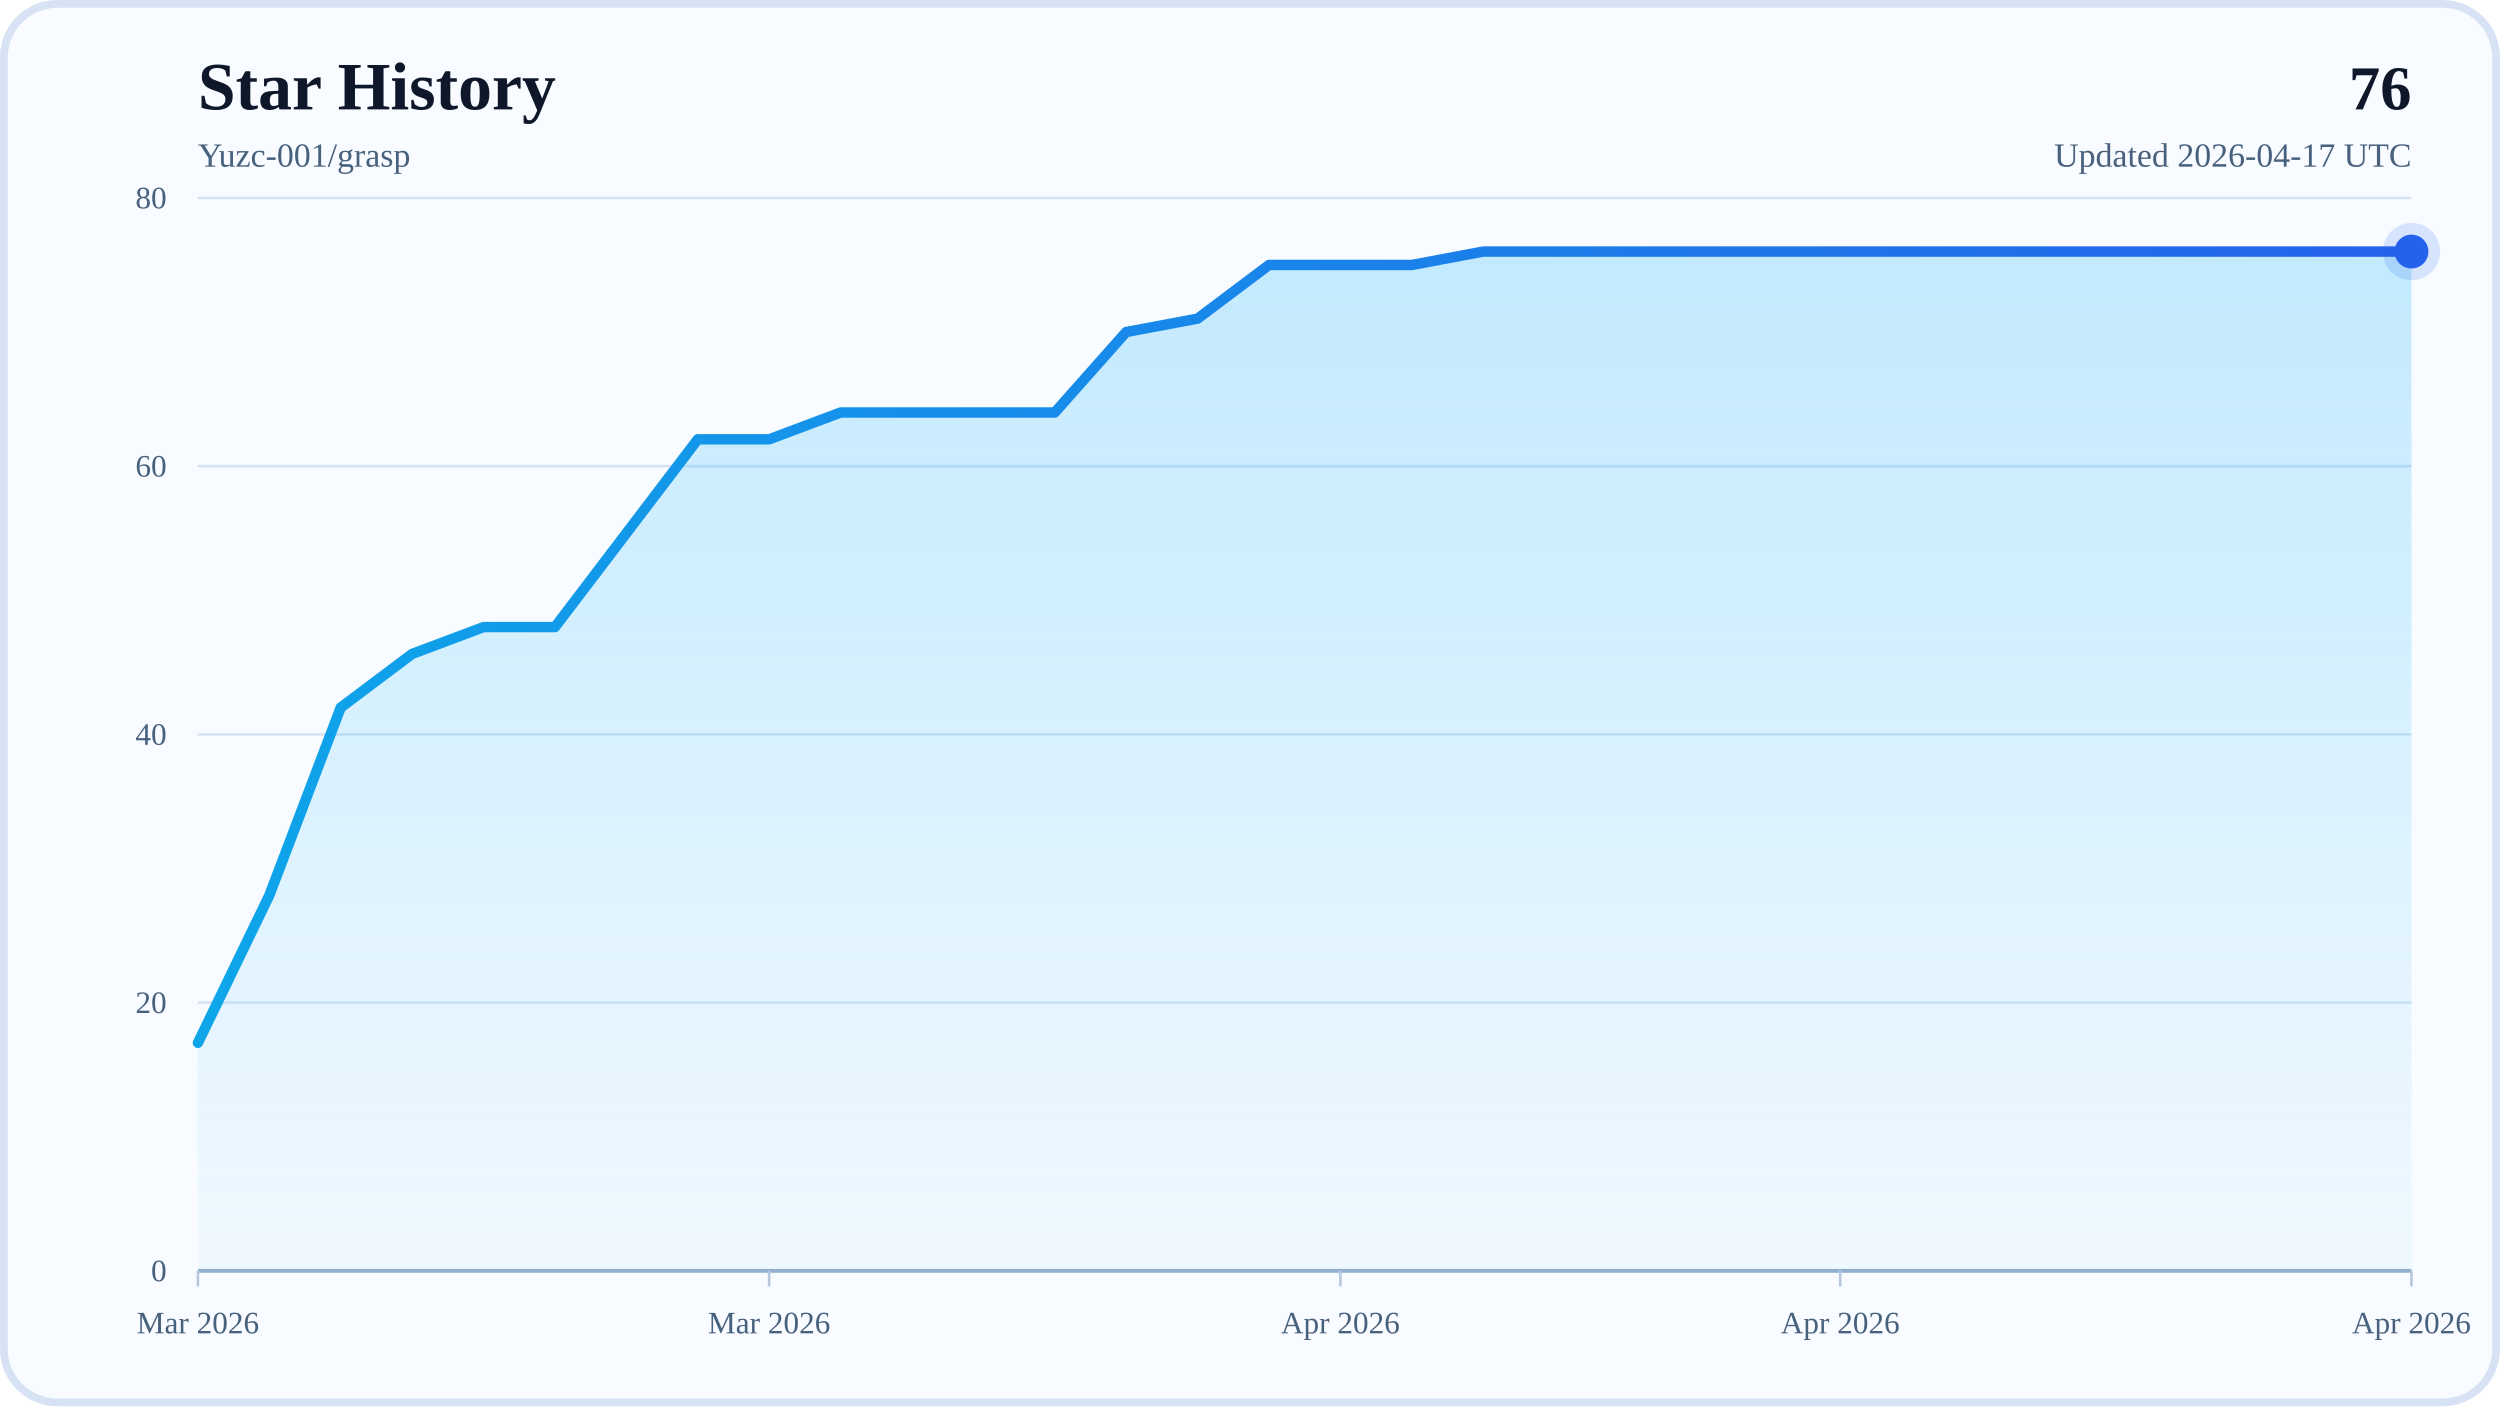
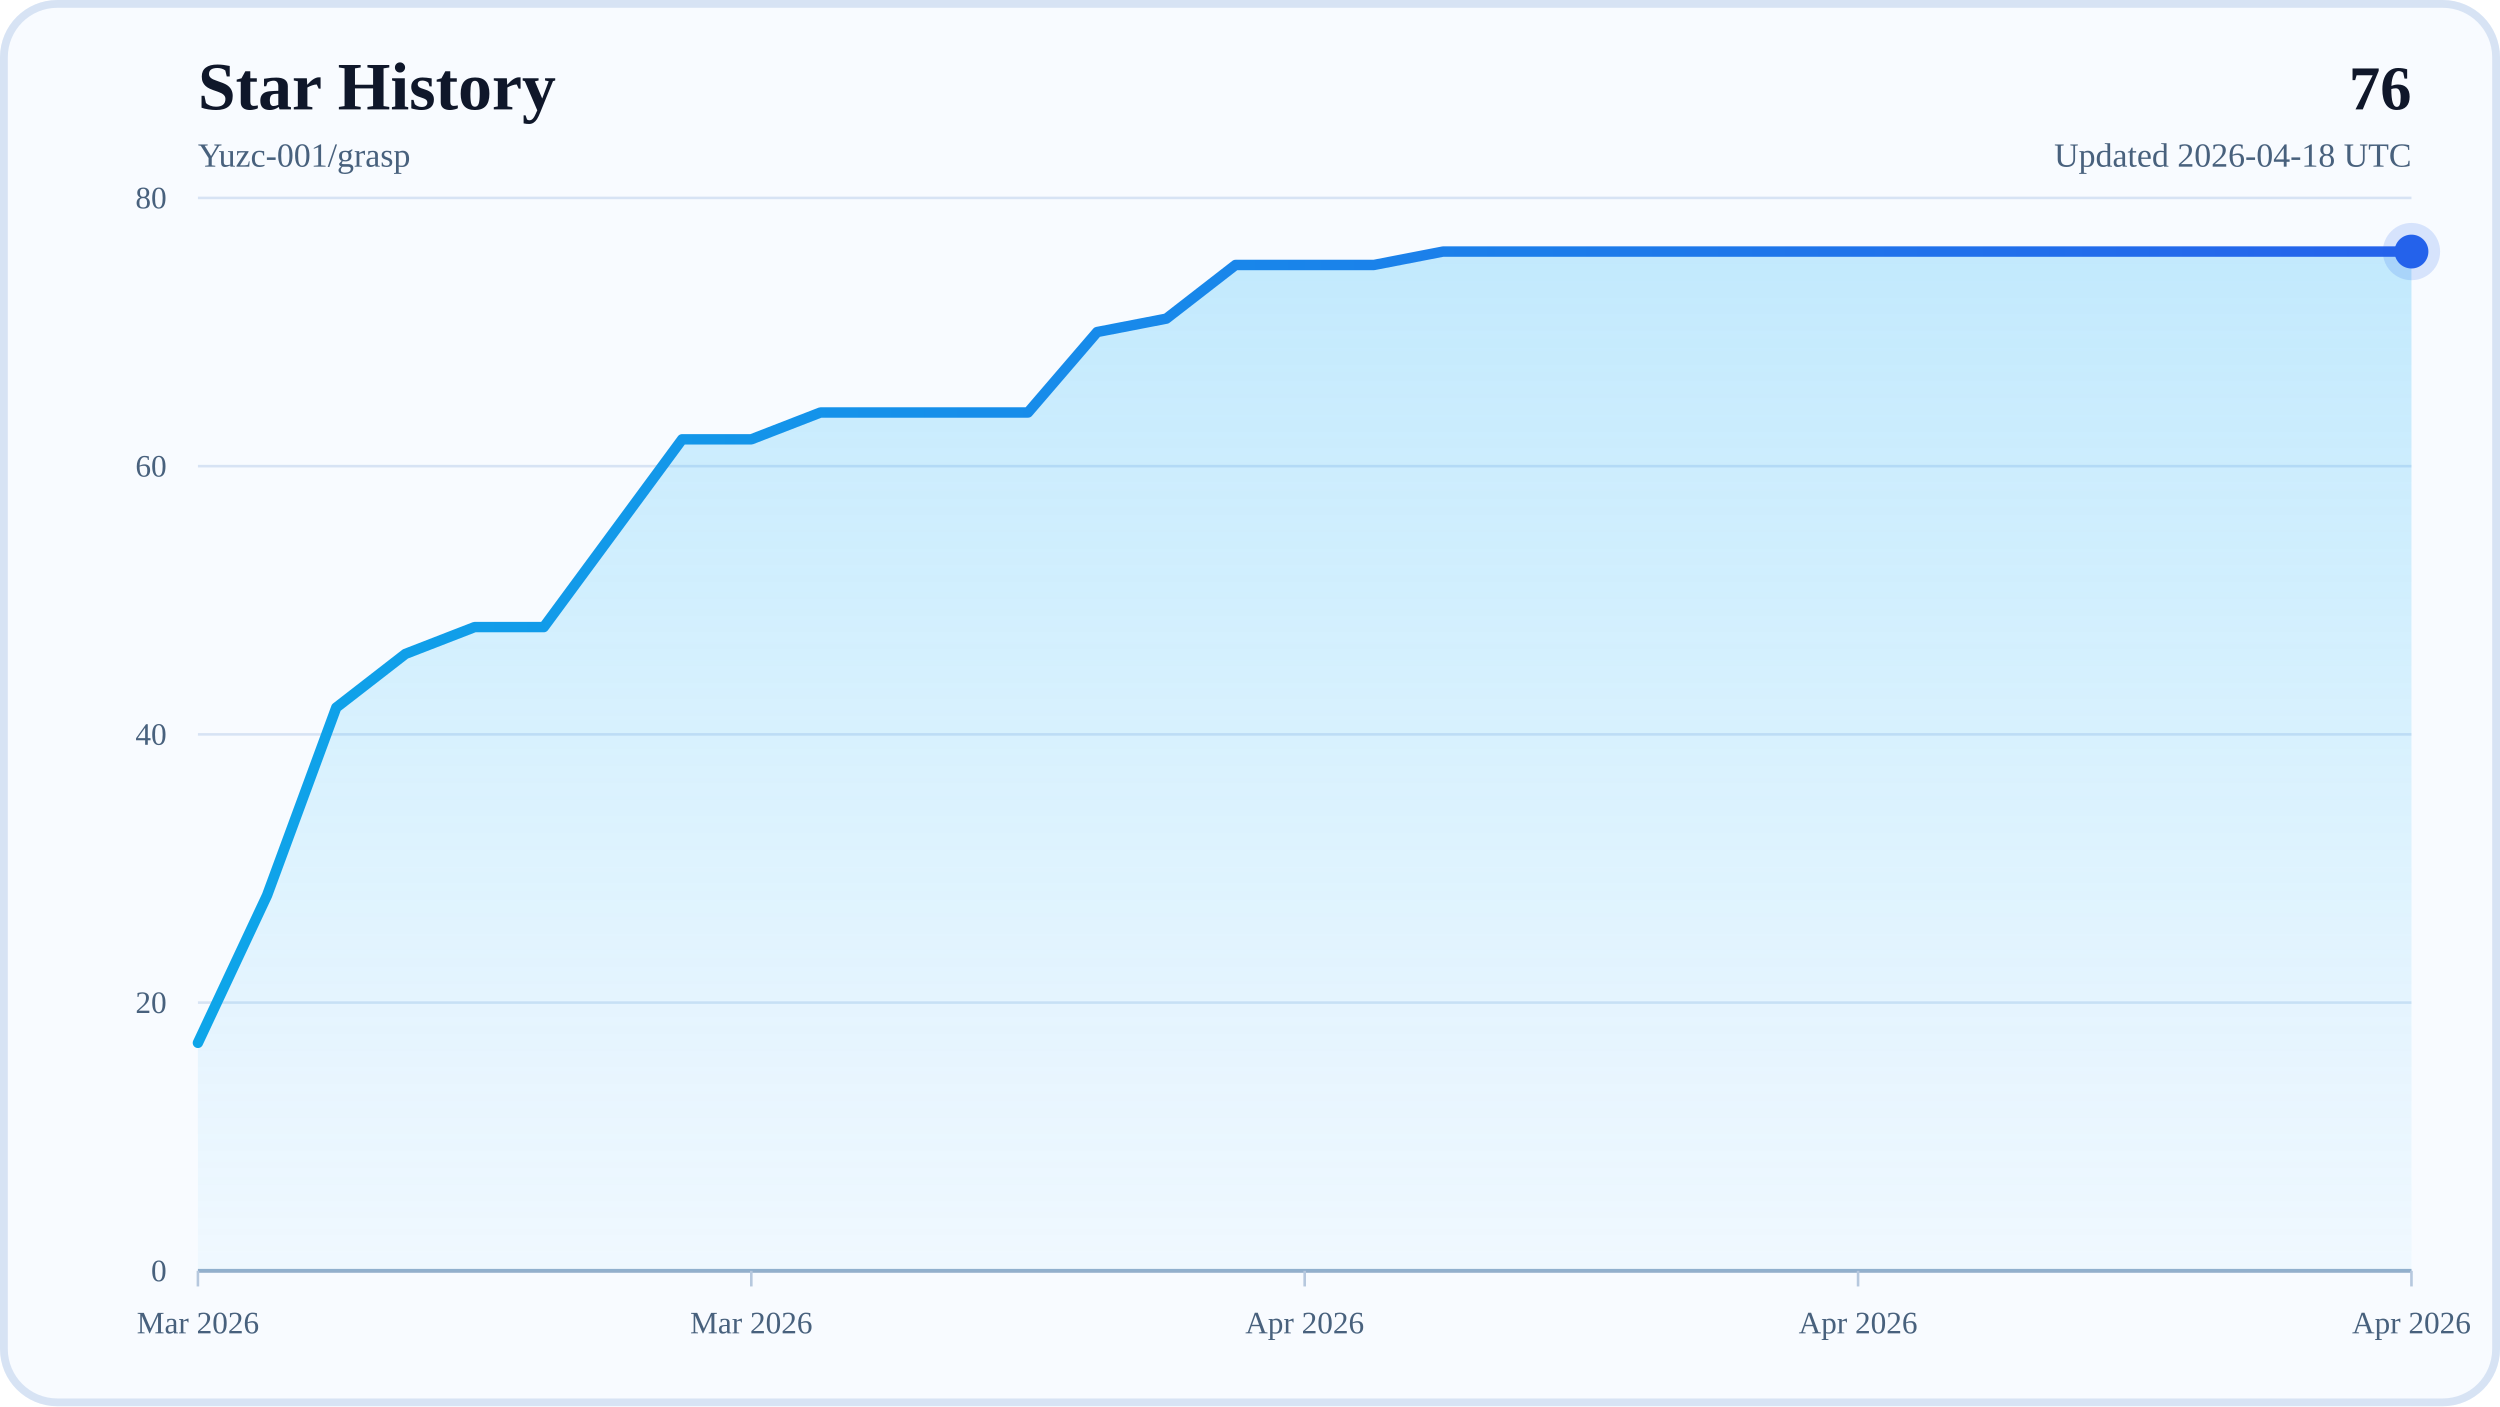
<svg xmlns="http://www.w3.org/2000/svg" width="960" height="540" viewBox="0 0 960 540" role="img" aria-labelledby="title desc">
  <defs>
    <linearGradient id="areaFill" x1="0" y1="0" x2="0" y2="1">
      <stop offset="0%" stop-color="#38BDF8" stop-opacity="0.28" />
      <stop offset="100%" stop-color="#38BDF8" stop-opacity="0.04" />
    </linearGradient>
    <linearGradient id="lineStroke" x1="0" y1="0" x2="1" y2="0">
      <stop offset="0%" stop-color="#0EA5E9" />
      <stop offset="100%" stop-color="#2563EB" />
    </linearGradient>
  </defs>
  <rect x="0" y="0" width="960" height="540" rx="22" fill="#F8FBFF" />
  <rect x="1.5" y="1.5" width="957" height="537" rx="20.5" fill="none" stroke="#D7E3F4" stroke-width="3" />
  <text x="76" y="42" font-size="26" font-weight="700" fill="#0F172A">Star History</text>
  <text x="76" y="64" font-size="13" fill="#48617D">Yuzc-001/grasp</text>
  <text x="926" y="42" text-anchor="end" font-size="24" font-weight="700" fill="#0F172A">76</text>
-   <text x="926" y="64" text-anchor="end" font-size="13" fill="#48617D">Updated 2026-04-17 UTC</text>
+   <text x="926" y="64" text-anchor="end" font-size="13" fill="#48617D">Updated 2026-04-18 UTC</text>
  <line x1="76" y1="488" x2="926" y2="488" stroke="#D7E3F4" stroke-width="1" />
  <text x="64" y="492" text-anchor="end" font-size="12" fill="#48617D">0</text>
  <line x1="76" y1="385" x2="926" y2="385" stroke="#D7E3F4" stroke-width="1" />
  <text x="64" y="389" text-anchor="end" font-size="12" fill="#48617D">20</text>
  <line x1="76" y1="282" x2="926" y2="282" stroke="#D7E3F4" stroke-width="1" />
  <text x="64" y="286" text-anchor="end" font-size="12" fill="#48617D">40</text>
  <line x1="76" y1="179" x2="926" y2="179" stroke="#D7E3F4" stroke-width="1" />
  <text x="64" y="183" text-anchor="end" font-size="12" fill="#48617D">60</text>
  <line x1="76" y1="76" x2="926" y2="76" stroke="#D7E3F4" stroke-width="1" />
  <text x="64" y="80" text-anchor="end" font-size="12" fill="#48617D">80</text>
  <line x1="76" y1="488" x2="926" y2="488" stroke="#94AFCB" stroke-width="1.5" />
  <line x1="76" y1="488" x2="76" y2="494" stroke="#B6C8DE" stroke-width="1" />
  <text x="76" y="512" text-anchor="middle" font-size="12" fill="#48617D">Mar 2026</text>
-   <line x1="295.35" y1="488" x2="295.35" y2="494" stroke="#B6C8DE" stroke-width="1" />
-   <text x="295.35" y="512" text-anchor="middle" font-size="12" fill="#48617D">Mar 2026</text>
-   <line x1="514.71" y1="488" x2="514.71" y2="494" stroke="#B6C8DE" stroke-width="1" />
-   <text x="514.71" y="512" text-anchor="middle" font-size="12" fill="#48617D">Apr 2026</text>
-   <line x1="706.65" y1="488" x2="706.65" y2="494" stroke="#B6C8DE" stroke-width="1" />
-   <text x="706.65" y="512" text-anchor="middle" font-size="12" fill="#48617D">Apr 2026</text>
+   <line x1="288.5" y1="488" x2="288.5" y2="494" stroke="#B6C8DE" stroke-width="1" />
+   <text x="288.5" y="512" text-anchor="middle" font-size="12" fill="#48617D">Mar 2026</text>
+   <line x1="501" y1="488" x2="501" y2="494" stroke="#B6C8DE" stroke-width="1" />
+   <text x="501" y="512" text-anchor="middle" font-size="12" fill="#48617D">Apr 2026</text>
+   <line x1="713.5" y1="488" x2="713.5" y2="494" stroke="#B6C8DE" stroke-width="1" />
+   <text x="713.5" y="512" text-anchor="middle" font-size="12" fill="#48617D">Apr 2026</text>
  <line x1="926" y1="488" x2="926" y2="494" stroke="#B6C8DE" stroke-width="1" />
  <text x="926" y="512" text-anchor="middle" font-size="12" fill="#48617D">Apr 2026</text>
-   <polygon points="76,488 76,400.45 103.42,343.8 130.84,271.7 158.26,251.1 185.68,240.8 213.1,240.8 240.52,204.75 267.94,168.7 295.35,168.7 322.77,158.4 350.19,158.4 377.61,158.4 405.03,158.4 432.45,127.5 459.87,122.35 487.29,101.75 514.71,101.75 542.13,101.75 569.55,96.6 596.97,96.6 624.39,96.6 651.81,96.6 679.23,96.6 706.65,96.6 734.06,96.6 761.48,96.6 788.9,96.6 816.32,96.6 843.74,96.6 871.16,96.6 898.58,96.6 926,96.6 926,488" fill="url(#areaFill)" />
-   <polyline points="76,400.45 103.42,343.8 130.84,271.7 158.26,251.1 185.68,240.8 213.1,240.8 240.52,204.75 267.94,168.7 295.35,168.7 322.77,158.4 350.19,158.4 377.61,158.4 405.03,158.4 432.45,127.5 459.87,122.35 487.29,101.75 514.71,101.75 542.13,101.75 569.55,96.6 596.97,96.6 624.39,96.6 651.81,96.6 679.23,96.6 706.65,96.6 734.06,96.6 761.48,96.6 788.9,96.6 816.32,96.6 843.74,96.6 871.16,96.6 898.58,96.6 926,96.6" fill="none" stroke="url(#lineStroke)" stroke-width="4" stroke-linecap="round" stroke-linejoin="round" />
+   <polygon points="76,488 76,400.45 102.56,343.8 129.13,271.7 155.69,251.1 182.25,240.8 208.81,240.8 235.38,204.75 261.94,168.7 288.5,168.7 315.06,158.4 341.63,158.4 368.19,158.4 394.75,158.4 421.31,127.5 447.88,122.35 474.44,101.75 501,101.75 527.56,101.75 554.13,96.6 580.69,96.6 607.25,96.6 633.81,96.6 660.38,96.6 686.94,96.6 713.5,96.6 740.06,96.6 766.63,96.6 793.19,96.6 819.75,96.6 846.31,96.6 872.88,96.6 899.44,96.6 926,96.6 926,488" fill="url(#areaFill)" />
+   <polyline points="76,400.45 102.56,343.8 129.13,271.7 155.69,251.1 182.25,240.8 208.81,240.8 235.38,204.75 261.94,168.7 288.5,168.7 315.06,158.4 341.63,158.4 368.19,158.4 394.75,158.4 421.31,127.5 447.88,122.35 474.44,101.75 501,101.75 527.56,101.75 554.13,96.6 580.69,96.6 607.25,96.6 633.81,96.6 660.38,96.6 686.94,96.6 713.5,96.6 740.06,96.6 766.63,96.6 793.19,96.6 819.75,96.6 846.31,96.6 872.88,96.6 899.44,96.6 926,96.6" fill="none" stroke="url(#lineStroke)" stroke-width="4" stroke-linecap="round" stroke-linejoin="round" />
  <circle cx="926" cy="96.6" r="6.5" fill="#2563EB" />
  <circle cx="926" cy="96.6" r="11" fill="#2563EB" fill-opacity="0.16" />
</svg>
